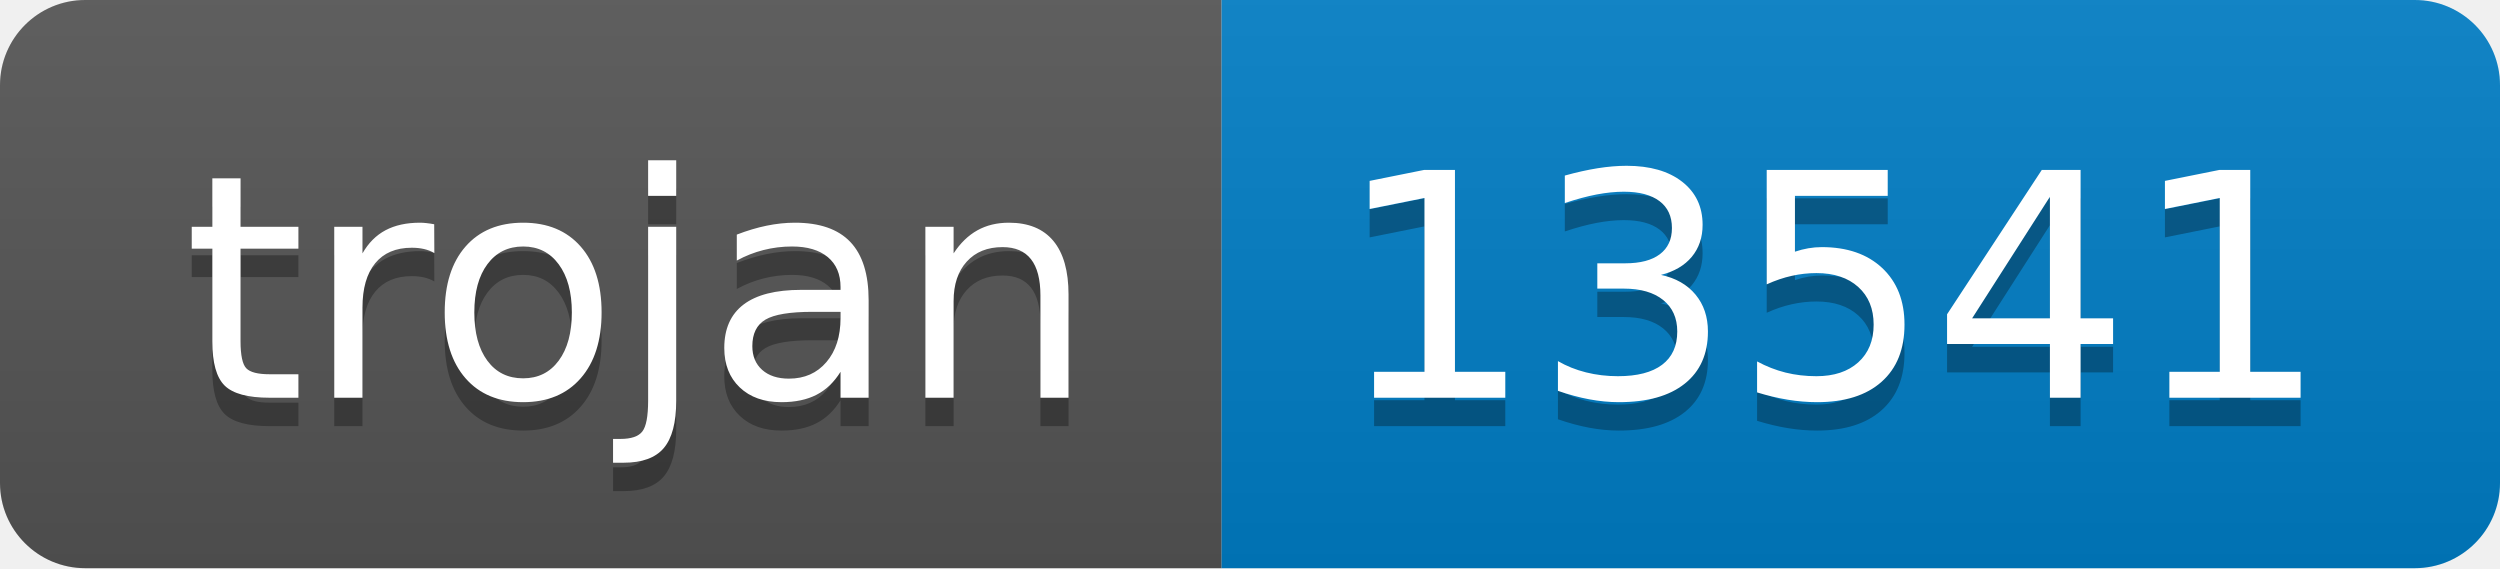
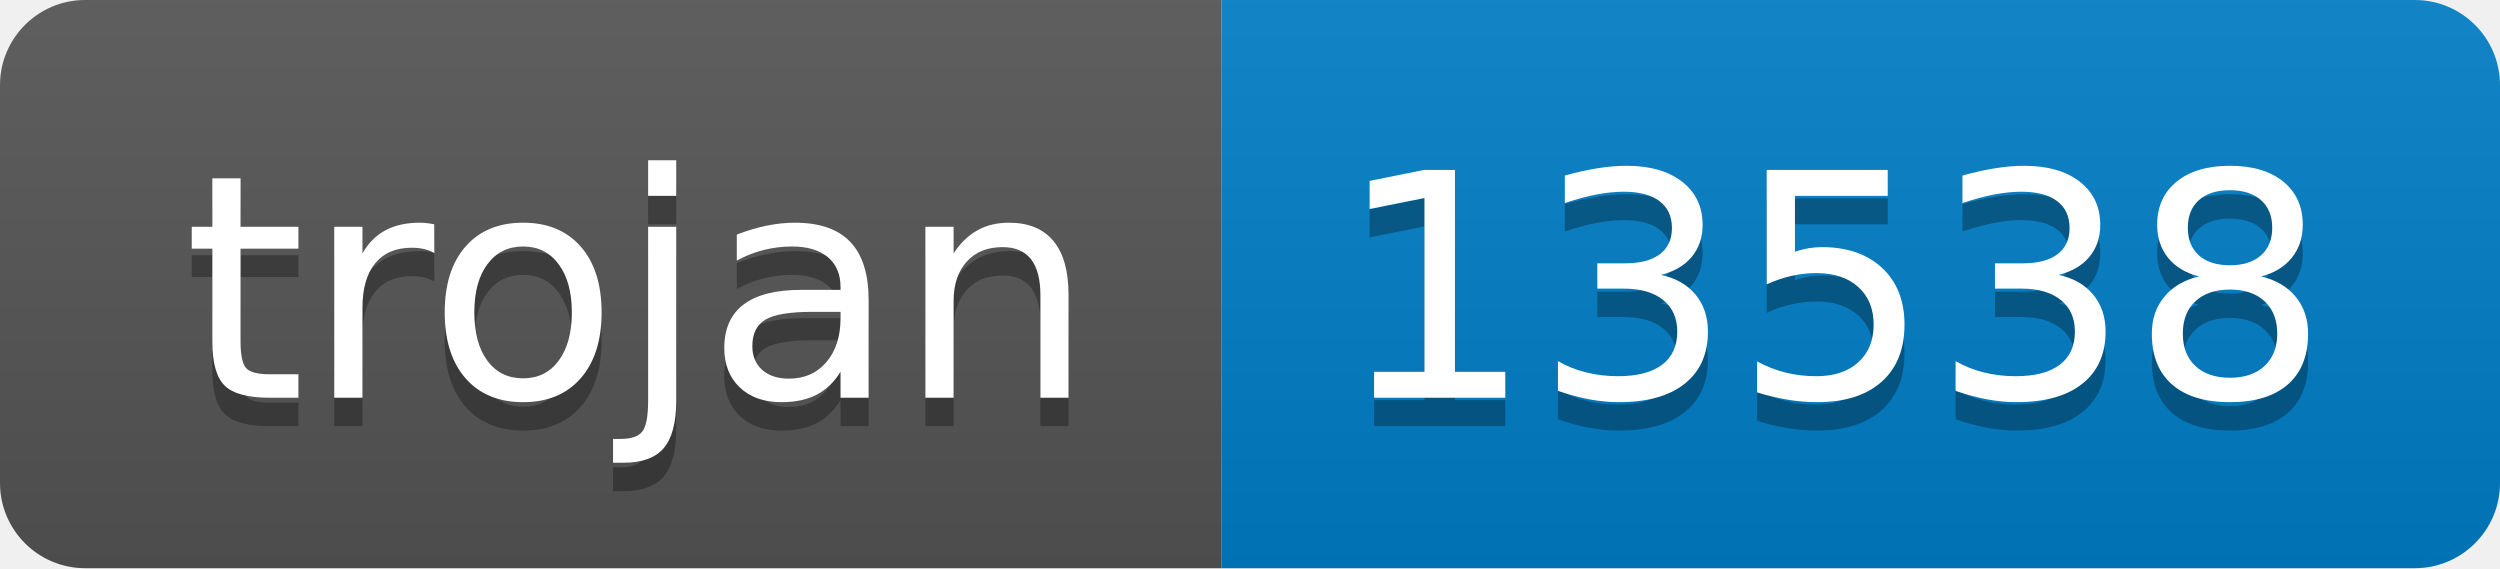
- <svg xmlns="http://www.w3.org/2000/svg" width="88" height="20" role="img" aria-label="trojan: 13541">
+ <svg xmlns="http://www.w3.org/2000/svg" width="88" height="20" role="img" aria-label="trojan: 13538">
  <linearGradient id="s" x2="0" y2="100%">
    <stop offset="0" stop-color="#bbb" stop-opacity=".1" />
    <stop offset="1" stop-opacity=".1" />
  </linearGradient>
  <clipPath id="r">
    <rect width="88" height="20" rx="3" fill="#fff" />
  </clipPath>
  <g clip-path="url(#r)">
    <rect width="43" height="20" fill="#555" />
    <rect x="43" width="45" height="20" fill="#007ec6" />
    <rect width="88" height="20" fill="url(#s)" />
  </g>
  <g fill="#fff" text-anchor="middle" font-family="Verdana,Geneva,DejaVu Sans,sans-serif" text-rendering="geometricPrecision" font-size="110">
    <text aria-hidden="true" x="225" y="150" fill="#010101" fill-opacity=".3" transform="scale(.1)" textLength="330">trojan</text>
    <text x="225" y="140" transform="scale(.1)" fill="#fff" textLength="330">trojan</text>
-     <text aria-hidden="true" x="645" y="150" fill="#010101" fill-opacity=".3" transform="scale(.1)" textLength="350">13541</text>
-     <text x="645" y="140" transform="scale(.1)" fill="#fff" textLength="350">13541</text>
+     <text aria-hidden="true" x="645" y="150" fill="#010101" fill-opacity=".3" transform="scale(.1)" textLength="350">13538</text>
+     <text x="645" y="140" transform="scale(.1)" fill="#fff" textLength="350">13538</text>
  </g>
</svg>
